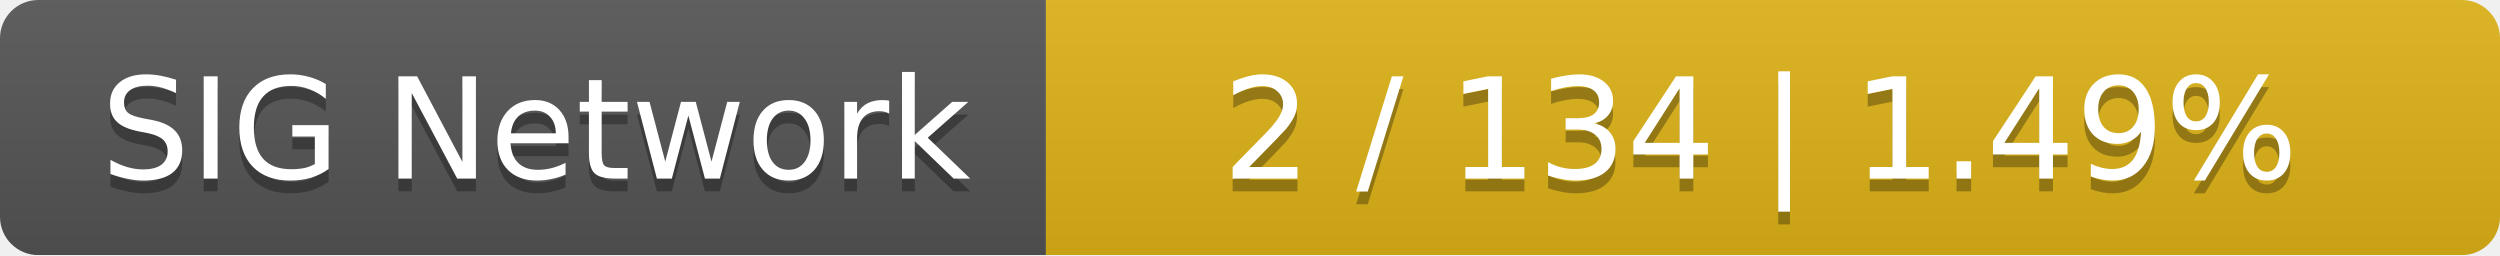
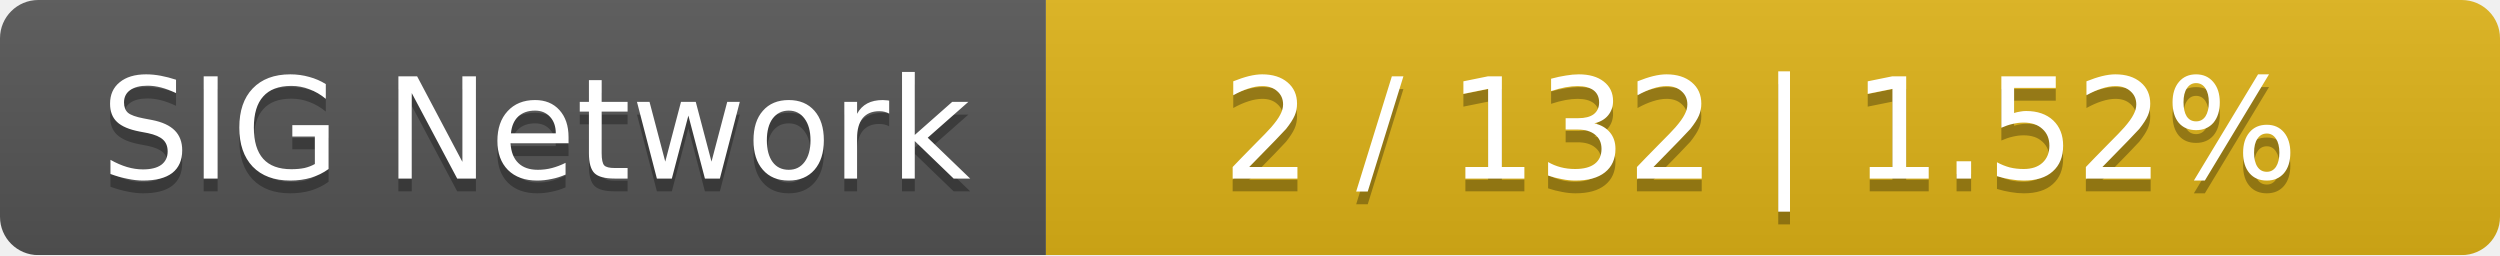
<svg xmlns="http://www.w3.org/2000/svg" width="196" height="20">
  <linearGradient id="smooth" x2="0" y2="100%">
    <stop offset="0" stop-color="#bbb" stop-opacity=".1" />
    <stop offset="1" stop-opacity=".1" />
  </linearGradient>
  <mask id="round">
    <rect width="196" height="20" rx="3" fill="#fff" />
  </mask>
  <g mask="url(#round)">
    <rect width="82" height="20" fill="#555" />
    <rect x="82" width="114" height="20" fill="#dfb317" />
    <rect width="196" height="20" fill="url(#smooth)" />
  </g>
  <g fill="#fff" text-anchor="middle" font-family="DejaVu Sans,Verdana,Geneva,sans-serif" font-size="11">
    <text x="42" y="15" fill="#010101" fill-opacity=".3">SIG Network</text>
    <text x="42" y="14">SIG Network</text>
-     <text x="138" y="15" fill="#010101" fill-opacity=".3">2 / 134    |    1.49%</text>
-     <text x="138" y="14">2 / 134    |    1.49%</text>
+     <text x="138" y="15" fill="#010101" fill-opacity=".3">2 / 132    |    1.52%</text>
+     <text x="138" y="14">2 / 132    |    1.52%</text>
  </g>
</svg>
